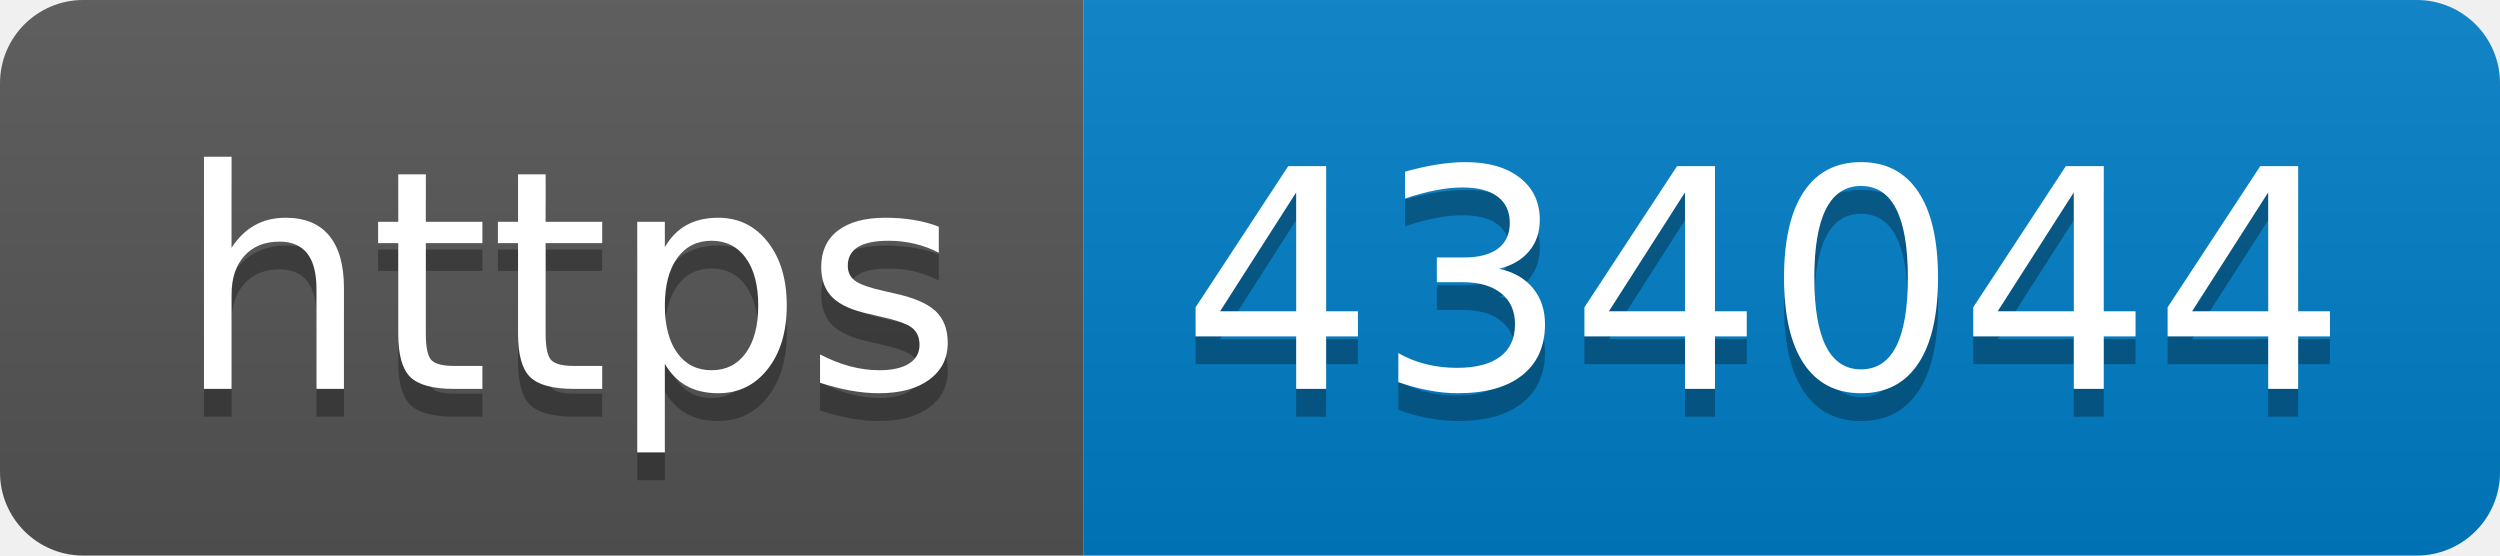
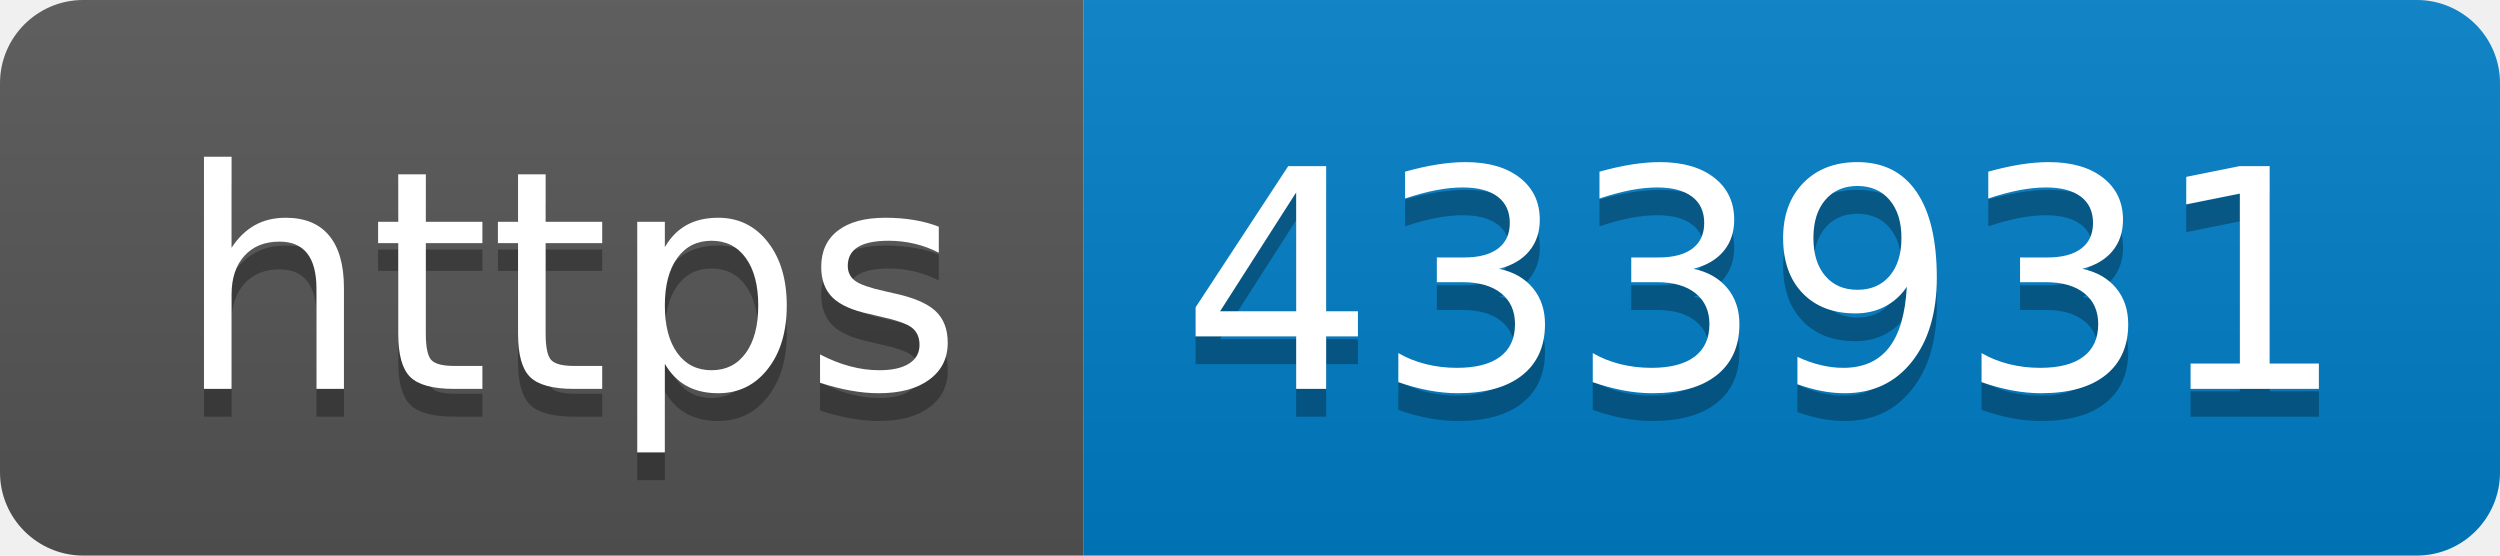
- <svg xmlns="http://www.w3.org/2000/svg" width="90" height="20" role="img" aria-label="https: 434044">
+ <svg xmlns="http://www.w3.org/2000/svg" width="90" height="20" role="img" aria-label="https: 433931">
  <linearGradient id="s" x2="0" y2="100%">
    <stop offset="0" stop-color="#bbb" stop-opacity=".1" />
    <stop offset="1" stop-opacity=".1" />
  </linearGradient>
  <clipPath id="r">
    <rect width="90" height="20" rx="3" fill="#fff" />
  </clipPath>
  <g clip-path="url(#r)">
    <rect width="39" height="20" fill="#555" />
    <rect x="39" width="51" height="20" fill="#007ec6" />
    <rect width="90" height="20" fill="url(#s)" />
  </g>
  <g fill="#fff" text-anchor="middle" font-family="Verdana,Geneva,DejaVu Sans,sans-serif" text-rendering="geometricPrecision" font-size="110">
    <text aria-hidden="true" x="205" y="150" fill="#010101" fill-opacity=".3" transform="scale(.1)" textLength="290">https</text>
    <text x="205" y="140" transform="scale(.1)" fill="#fff" textLength="290">https</text>
-     <text aria-hidden="true" x="635" y="150" fill="#010101" fill-opacity=".3" transform="scale(.1)" textLength="410">434044</text>
-     <text x="635" y="140" transform="scale(.1)" fill="#fff" textLength="410">434044</text>
+     <text aria-hidden="true" x="635" y="150" fill="#010101" fill-opacity=".3" transform="scale(.1)" textLength="410">433931</text>
+     <text x="635" y="140" transform="scale(.1)" fill="#fff" textLength="410">433931</text>
  </g>
</svg>
